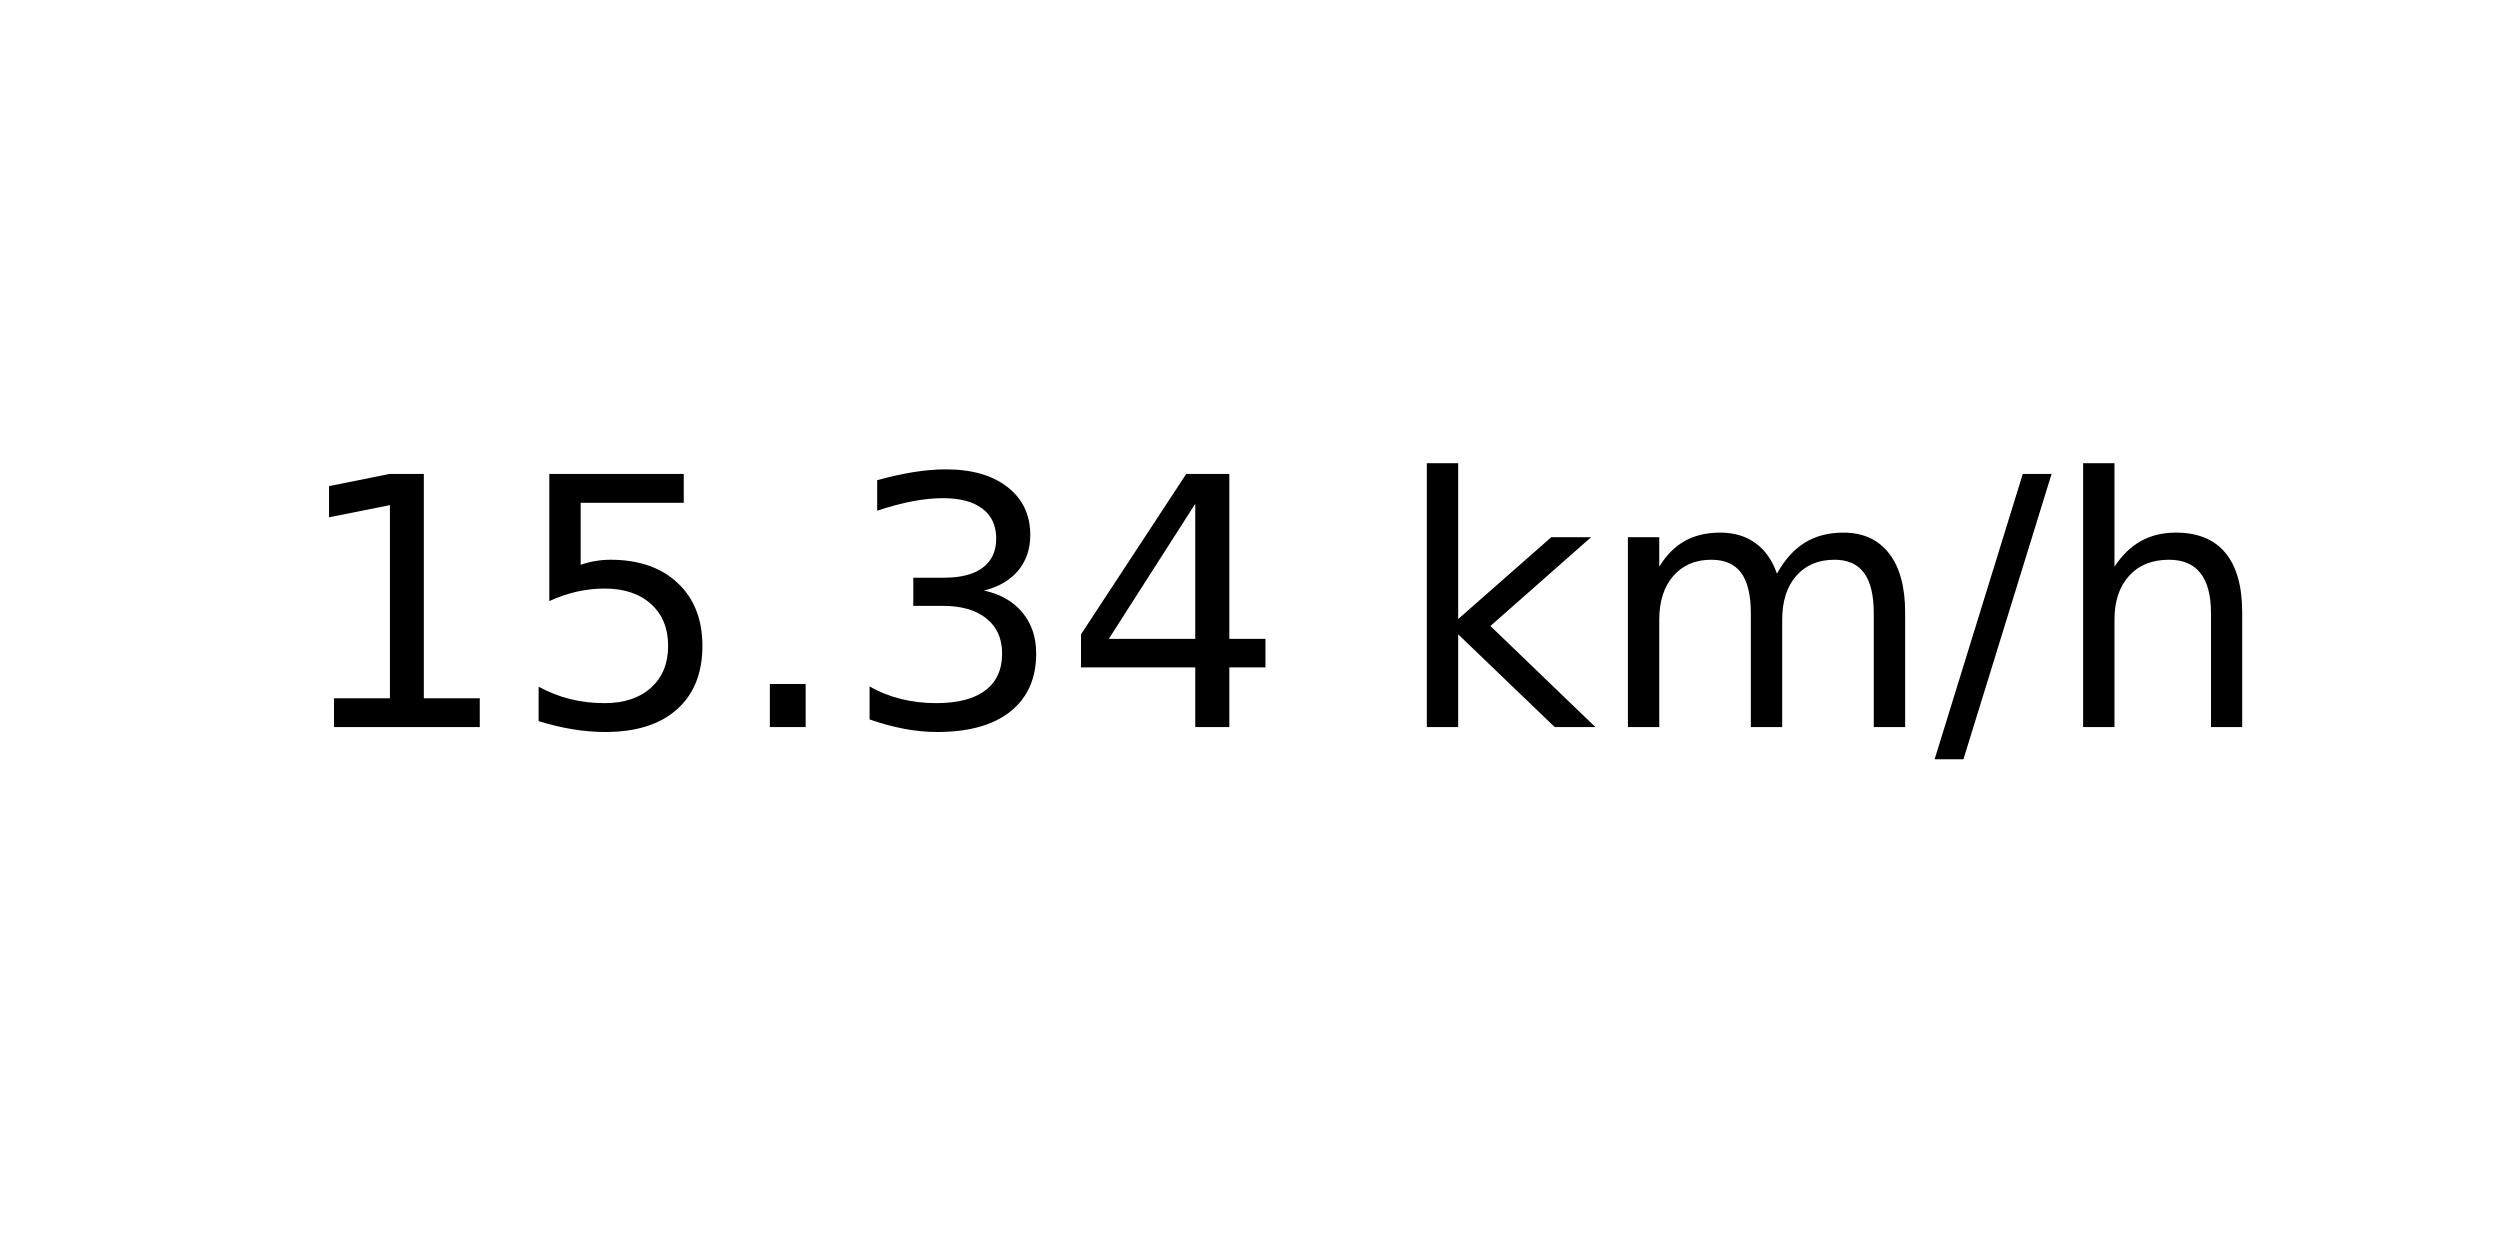
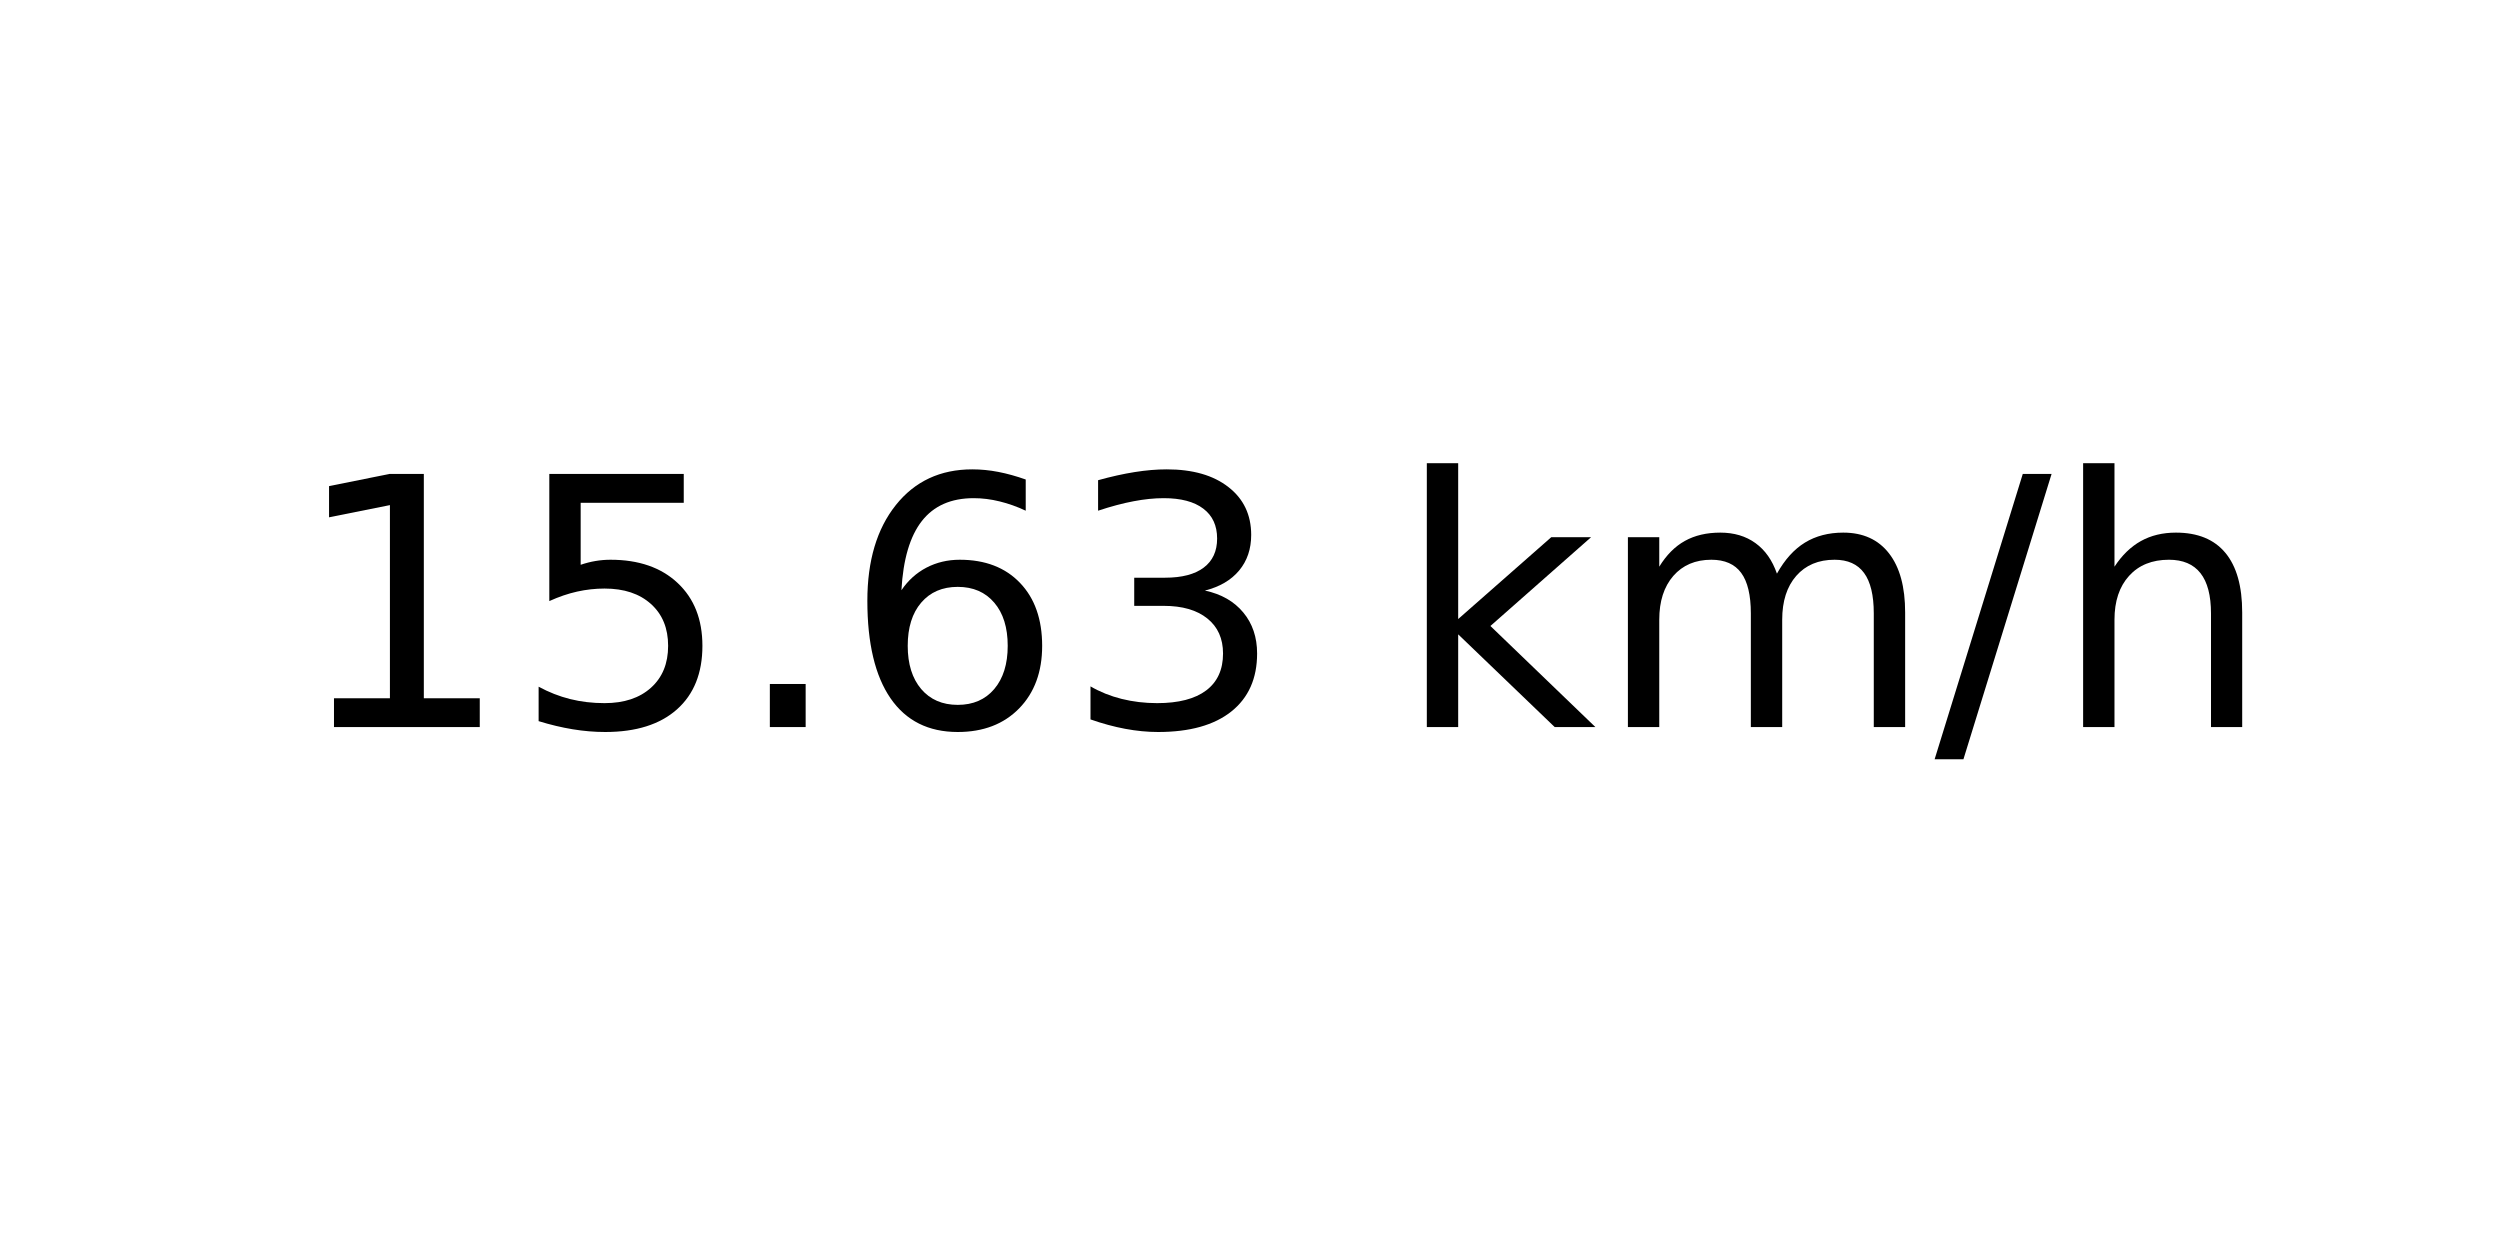
<svg xmlns="http://www.w3.org/2000/svg" xmlns:xlink="http://www.w3.org/1999/xlink" width="72pt" height="36pt" viewBox="0 0 72 36" version="1.1">
  <defs>
    <style type="text/css">*{stroke-linejoin: round; stroke-linecap: butt}</style>
  </defs>
  <g id="figure_1">
    <g id="axes_1">
      <g id="text_1">
        <g transform="translate(8.378125 20.93937) scale(0.1 -0.1)">
          <defs>
            <path id="DejaVuSans-31" d="M 794 531  L 1825 531  L 1825 4091  L 703 3866  L 703 4441  L 1819 4666  L 2450 4666  L 2450 531  L 3481 531  L 3481 0  L 794 0  L 794 531  z " transform="scale(0.015625)" />
            <path id="DejaVuSans-35" d="M 691 4666  L 3169 4666  L 3169 4134  L 1269 4134  L 1269 2991  Q 1406 3038 1543 3061  Q 1681 3084 1819 3084  Q 2600 3084 3056 2656  Q 3513 2228 3513 1497  Q 3513 744 3044 326  Q 2575 -91 1722 -91  Q 1428 -91 1123 -41  Q 819 9 494 109  L 494 744  Q 775 591 1075 516  Q 1375 441 1709 441  Q 2250 441 2565 725  Q 2881 1009 2881 1497  Q 2881 1984 2565 2268  Q 2250 2553 1709 2553  Q 1456 2553 1204 2497  Q 953 2441 691 2322  L 691 4666  z " transform="scale(0.015625)" />
            <path id="DejaVuSans-2e" d="M 684 794  L 1344 794  L 1344 0  L 684 0  L 684 794  z " transform="scale(0.015625)" />
+             <path id="DejaVuSans-36" d="M 2113 2584  Q 1688 2584 1439 2293  Q 1191 2003 1191 1497  Q 1191 994 1439 701  Q 1688 409 2113 409  Q 2538 409 2786 701  Q 3034 994 3034 1497  Q 3034 2003 2786 2293  Q 2538 2584 2113 2584  z M 3366 4563  L 3366 3988  Q 3128 4100 2886 4159  Q 2644 4219 2406 4219  Q 1781 4219 1451 3797  Q 1122 3375 1075 2522  Q 1259 2794 1537 2939  Q 1816 3084 2150 3084  Q 2853 3084 3261 2657  Q 3669 2231 3669 1497  Q 3669 778 3244 343  Q 2819 -91 2113 -91  Q 1303 -91 875 529  Q 447 1150 447 2328  Q 447 3434 972 4092  Q 1497 4750 2381 4750  Q 2619 4750 2861 4703  Q 3103 4656 3366 4563  z " transform="scale(0.015625)" />
            <path id="DejaVuSans-33" d="M 2597 2516  Q 3050 2419 3304 2112  Q 3559 1806 3559 1356  Q 3559 666 3084 287  Q 2609 -91 1734 -91  Q 1441 -91 1130 -33  Q 819 25 488 141  L 488 750  Q 750 597 1062 519  Q 1375 441 1716 441  Q 2309 441 2620 675  Q 2931 909 2931 1356  Q 2931 1769 2642 2001  Q 2353 2234 1838 2234  L 1294 2234  L 1294 2753  L 1863 2753  Q 2328 2753 2575 2939  Q 2822 3125 2822 3475  Q 2822 3834 2567 4026  Q 2313 4219 1838 4219  Q 1578 4219 1281 4162  Q 984 4106 628 3988  L 628 4550  Q 988 4650 1302 4700  Q 1616 4750 1894 4750  Q 2613 4750 3031 4423  Q 3450 4097 3450 3541  Q 3450 3153 3228 2886  Q 3006 2619 2597 2516  z " transform="scale(0.015625)" />
-             <path id="DejaVuSans-34" d="M 2419 4116  L 825 1625  L 2419 1625  L 2419 4116  z M 2253 4666  L 3047 4666  L 3047 1625  L 3713 1625  L 3713 1100  L 3047 1100  L 3047 0  L 2419 0  L 2419 1100  L 313 1100  L 313 1709  L 2253 4666  z " transform="scale(0.015625)" />
            <path id="DejaVuSans-20" transform="scale(0.015625)" />
            <path id="DejaVuSans-6b" d="M 581 4863  L 1159 4863  L 1159 1991  L 2875 3500  L 3609 3500  L 1753 1863  L 3688 0  L 2938 0  L 1159 1709  L 1159 0  L 581 0  L 581 4863  z " transform="scale(0.015625)" />
            <path id="DejaVuSans-6d" d="M 3328 2828  Q 3544 3216 3844 3400  Q 4144 3584 4550 3584  Q 5097 3584 5394 3201  Q 5691 2819 5691 2113  L 5691 0  L 5113 0  L 5113 2094  Q 5113 2597 4934 2840  Q 4756 3084 4391 3084  Q 3944 3084 3684 2787  Q 3425 2491 3425 1978  L 3425 0  L 2847 0  L 2847 2094  Q 2847 2600 2669 2842  Q 2491 3084 2119 3084  Q 1678 3084 1418 2786  Q 1159 2488 1159 1978  L 1159 0  L 581 0  L 581 3500  L 1159 3500  L 1159 2956  Q 1356 3278 1631 3431  Q 1906 3584 2284 3584  Q 2666 3584 2933 3390  Q 3200 3197 3328 2828  z " transform="scale(0.015625)" />
            <path id="DejaVuSans-2f" d="M 1625 4666  L 2156 4666  L 531 -594  L 0 -594  L 1625 4666  z " transform="scale(0.015625)" />
            <path id="DejaVuSans-68" d="M 3513 2113  L 3513 0  L 2938 0  L 2938 2094  Q 2938 2591 2744 2837  Q 2550 3084 2163 3084  Q 1697 3084 1428 2787  Q 1159 2491 1159 1978  L 1159 0  L 581 0  L 581 4863  L 1159 4863  L 1159 2956  Q 1366 3272 1645 3428  Q 1925 3584 2291 3584  Q 2894 3584 3203 3211  Q 3513 2838 3513 2113  z " transform="scale(0.015625)" />
          </defs>
          <use xlink:href="#DejaVuSans-31" />
          <use xlink:href="#DejaVuSans-35" x="63.623" />
          <use xlink:href="#DejaVuSans-2e" x="127.246" />
-           <use xlink:href="#DejaVuSans-33" x="159.033" />
-           <use xlink:href="#DejaVuSans-34" x="222.656" />
+           <use xlink:href="#DejaVuSans-36" x="159.033" />
+           <use xlink:href="#DejaVuSans-33" x="222.656" />
          <use xlink:href="#DejaVuSans-20" x="286.279" />
          <use xlink:href="#DejaVuSans-6b" x="318.066" />
          <use xlink:href="#DejaVuSans-6d" x="375.977" />
          <use xlink:href="#DejaVuSans-2f" x="473.389" />
          <use xlink:href="#DejaVuSans-68" x="507.08" />
        </g>
      </g>
    </g>
  </g>
</svg>
